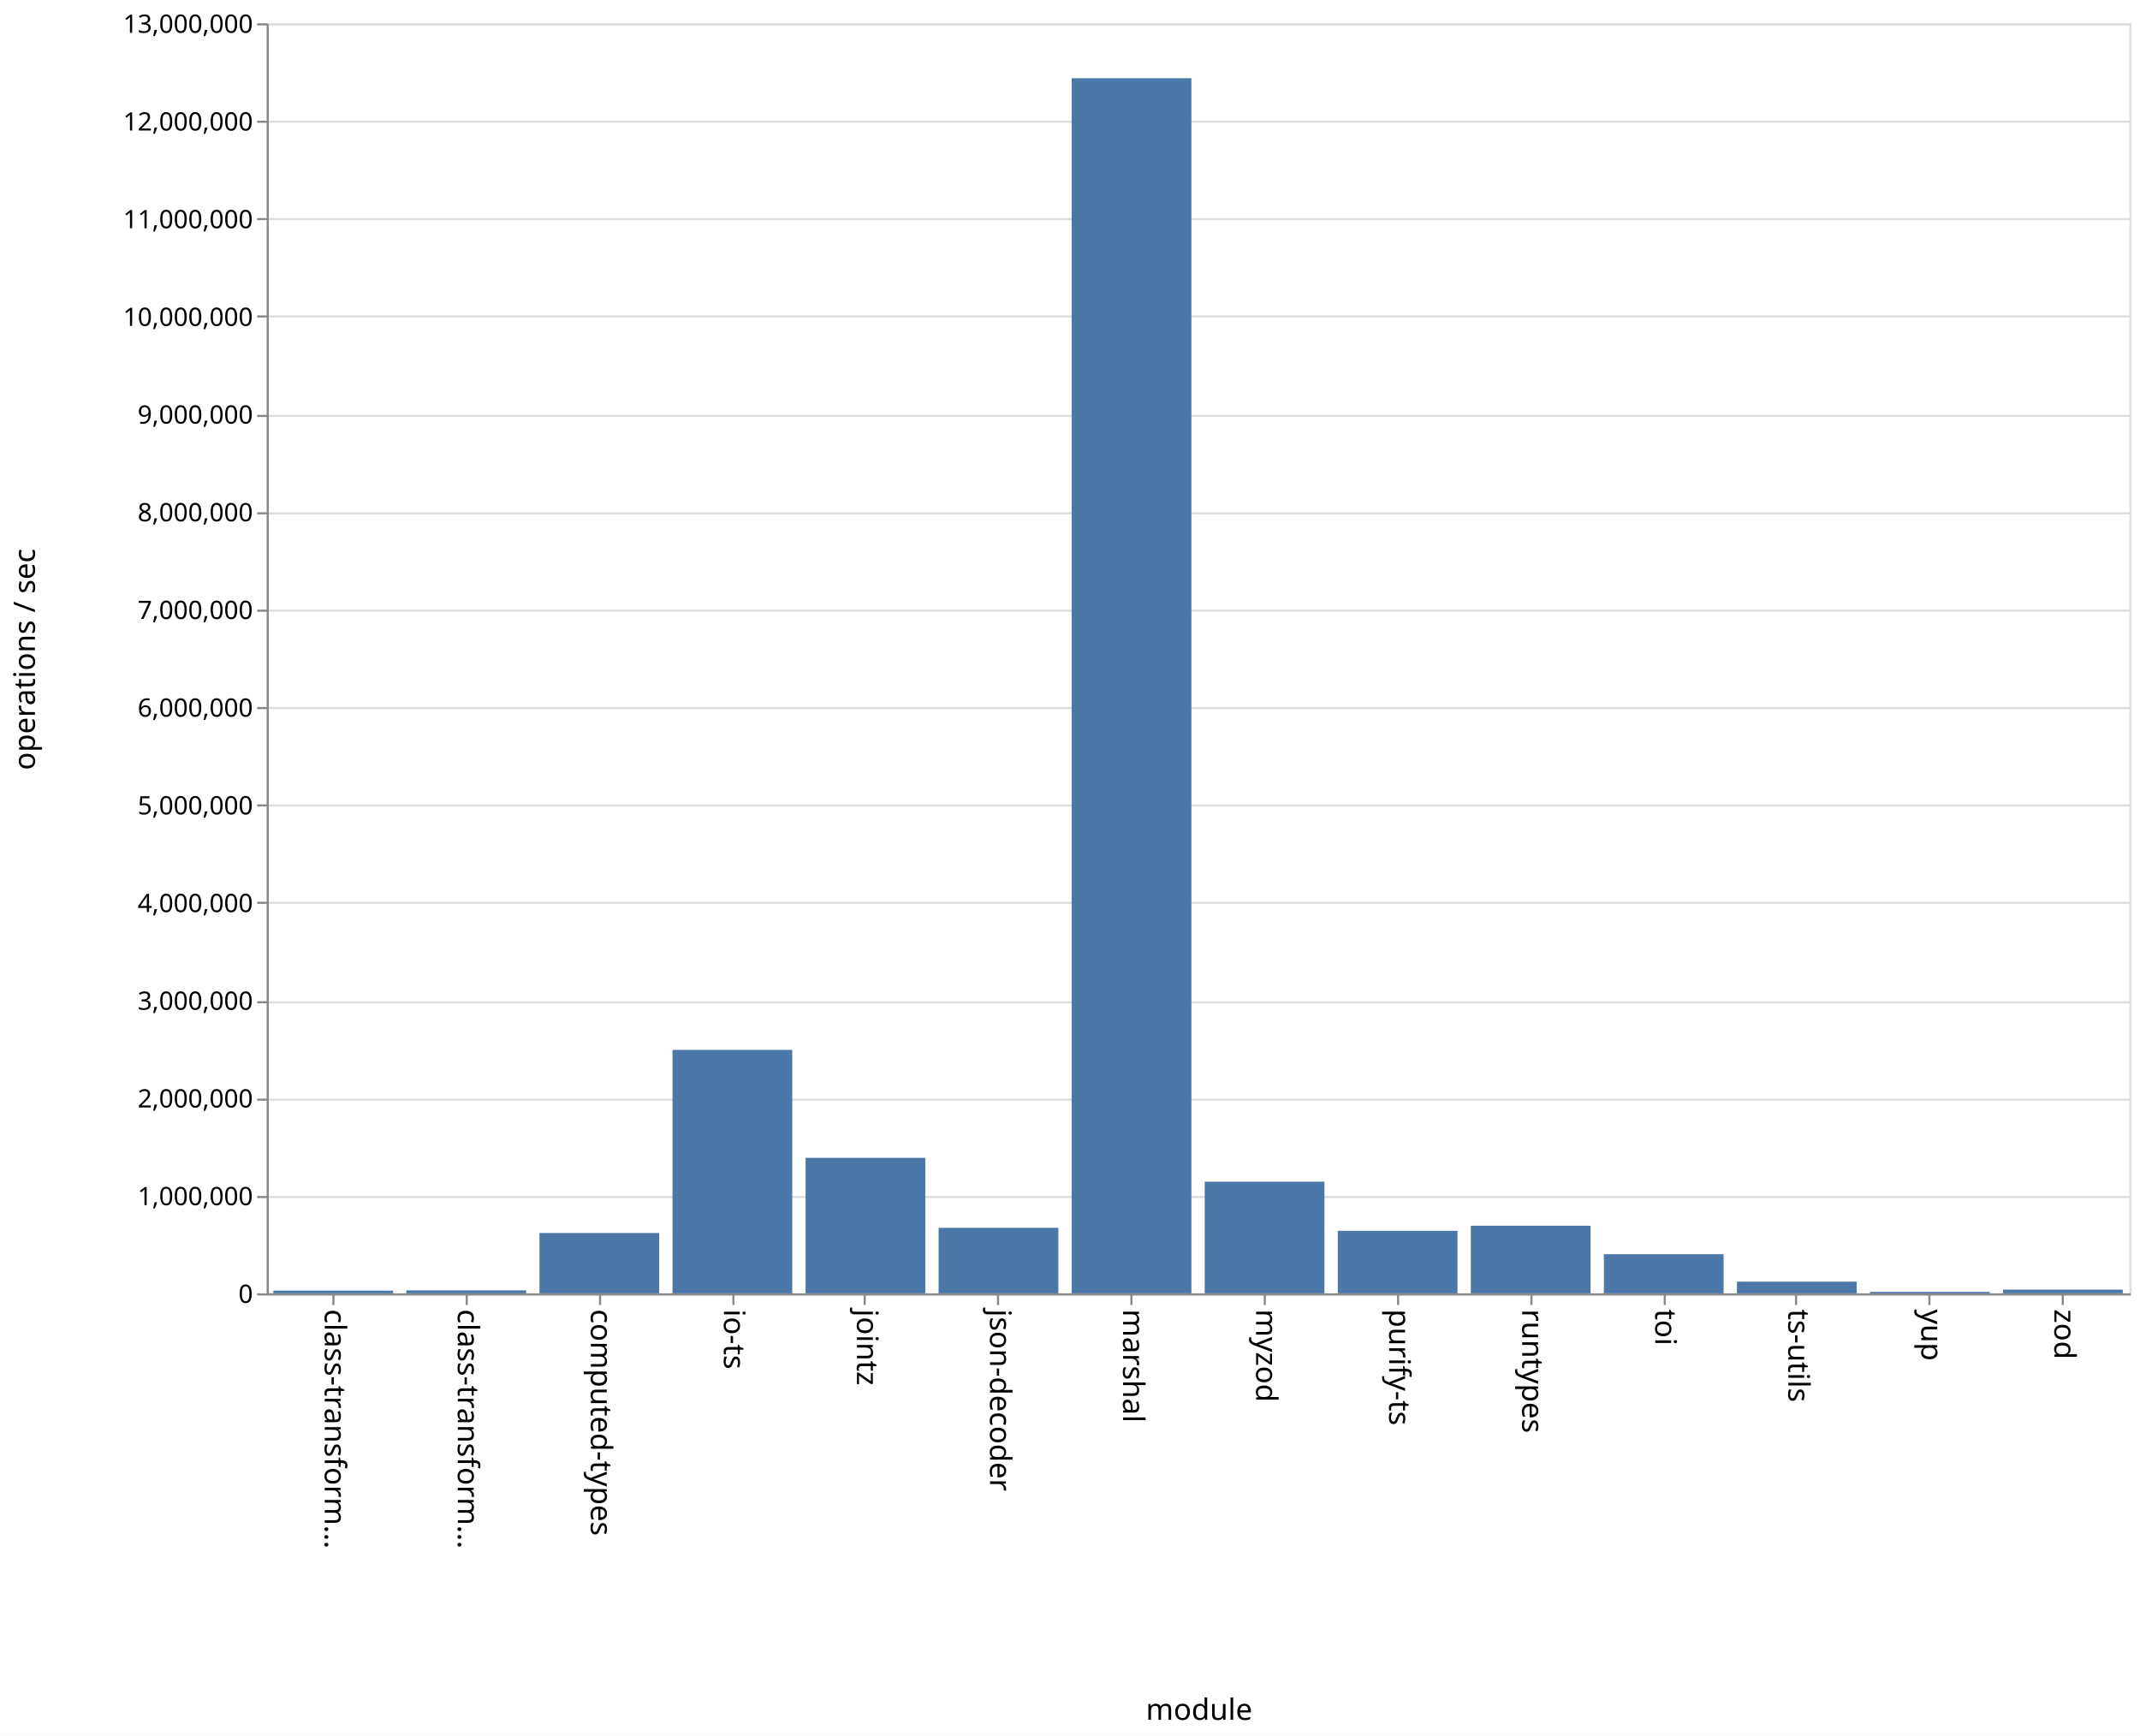
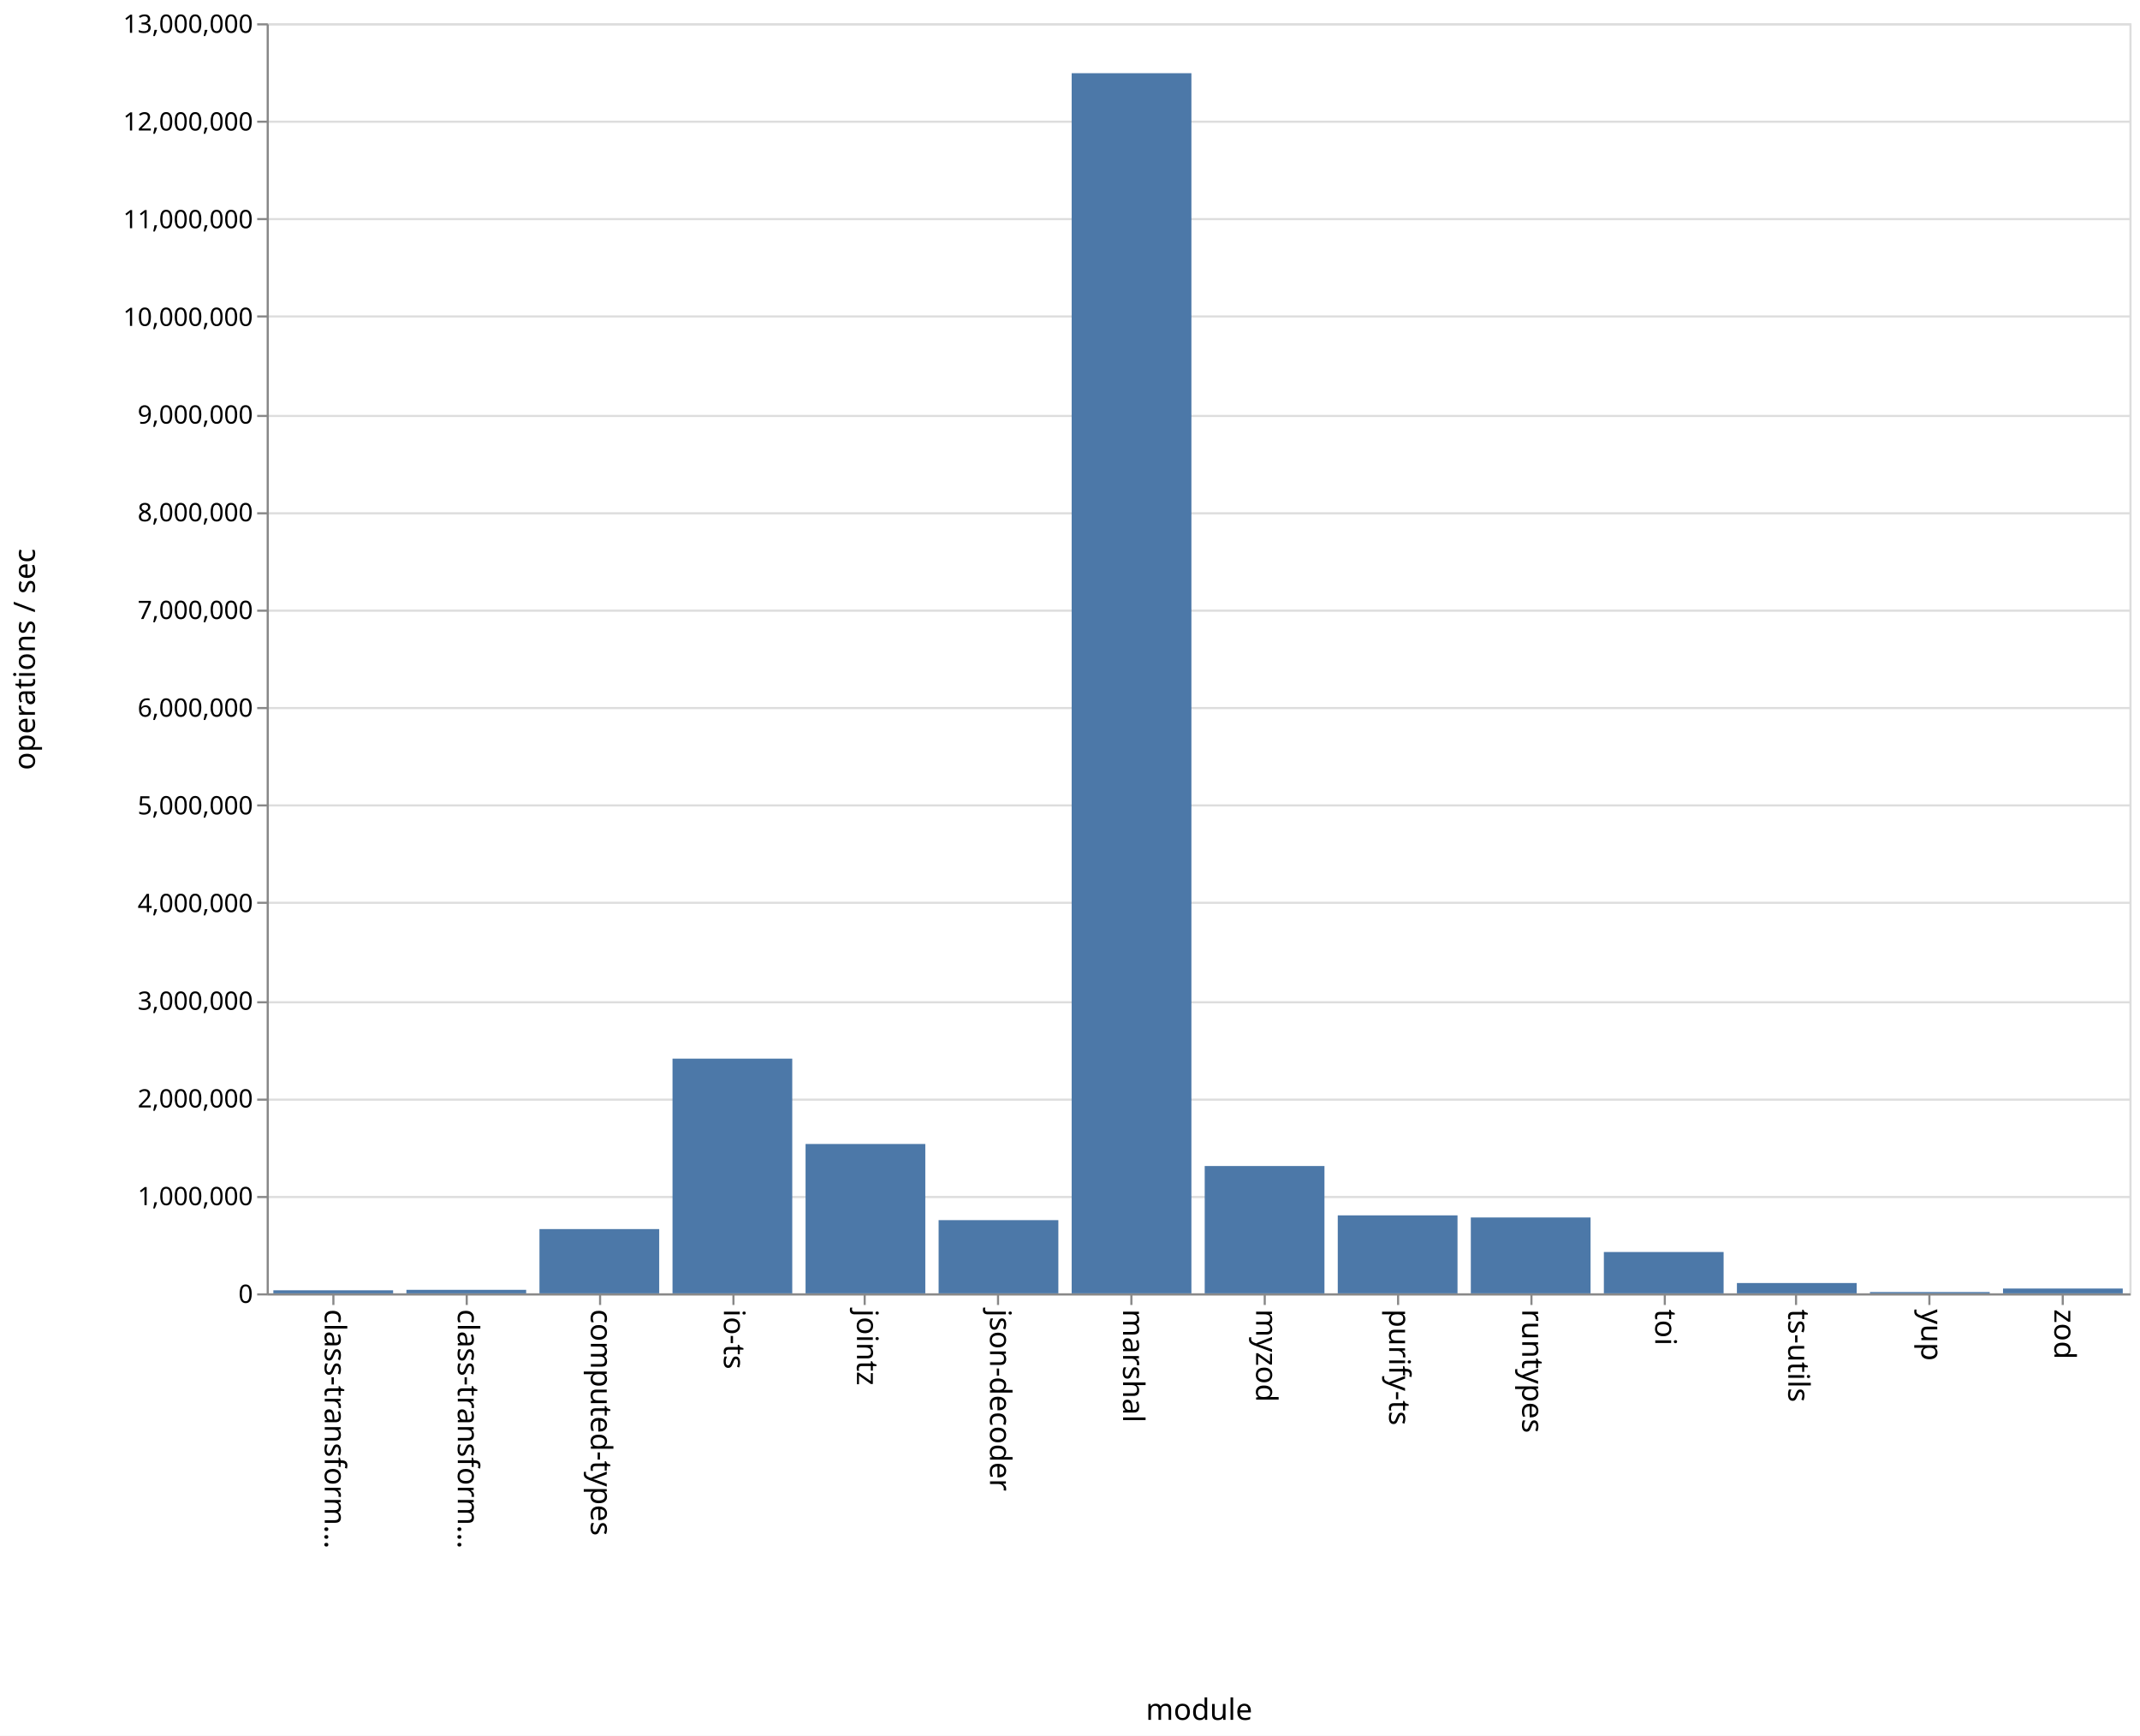
<svg xmlns="http://www.w3.org/2000/svg" class="marks" width="1011" height="820" viewBox="0 0 1011 820" version="1.1">
  <rect width="1011" height="820" fill="white" />
  <g fill="none" stroke-miterlimit="10" transform="translate(126,11)">
    <g class="mark-group role-frame root" role="graphics-object" aria-roledescription="group mark container">
      <g transform="translate(0,0)">
        <path class="background" aria-hidden="true" d="M0.5,0.5h880v600h-880Z" stroke="#ddd" />
        <g>
          <g class="mark-group role-axis" aria-hidden="true">
            <g transform="translate(0.5,0.5)">
              <path class="background" aria-hidden="true" d="M0,0h0v0h0Z" pointer-events="none" />
              <g>
                <g class="mark-rule role-axis-grid" pointer-events="none">
                  <line transform="translate(0,600)" x2="880" y2="0" stroke="#ddd" stroke-width="1" opacity="1" />
                  <line transform="translate(0,554)" x2="880" y2="0" stroke="#ddd" stroke-width="1" opacity="1" />
                  <line transform="translate(0,508)" x2="880" y2="0" stroke="#ddd" stroke-width="1" opacity="1" />
                  <line transform="translate(0,462)" x2="880" y2="0" stroke="#ddd" stroke-width="1" opacity="1" />
                  <line transform="translate(0,415)" x2="880" y2="0" stroke="#ddd" stroke-width="1" opacity="1" />
                  <line transform="translate(0,369)" x2="880" y2="0" stroke="#ddd" stroke-width="1" opacity="1" />
                  <line transform="translate(0,323)" x2="880" y2="0" stroke="#ddd" stroke-width="1" opacity="1" />
                  <line transform="translate(0,277)" x2="880" y2="0" stroke="#ddd" stroke-width="1" opacity="1" />
                  <line transform="translate(0,231)" x2="880" y2="0" stroke="#ddd" stroke-width="1" opacity="1" />
                  <line transform="translate(0,185)" x2="880" y2="0" stroke="#ddd" stroke-width="1" opacity="1" />
                  <line transform="translate(0,138)" x2="880" y2="0" stroke="#ddd" stroke-width="1" opacity="1" />
                  <line transform="translate(0,92)" x2="880" y2="0" stroke="#ddd" stroke-width="1" opacity="1" />
                  <line transform="translate(0,46)" x2="880" y2="0" stroke="#ddd" stroke-width="1" opacity="1" />
                  <line transform="translate(0,0)" x2="880" y2="0" stroke="#ddd" stroke-width="1" opacity="1" />
                </g>
              </g>
              <path class="foreground" aria-hidden="true" d="" pointer-events="none" display="none" />
            </g>
          </g>
          <g class="mark-group role-axis" role="graphics-symbol" aria-roledescription="axis" aria-label="X-axis titled 'module' for a discrete scale with 14 values: class-transformer-validator-async, class-transformer-validator-sync, computed-types, io-ts, jointz, ending with zod">
            <g transform="translate(0.5,600.5)">
              <path class="background" aria-hidden="true" d="M0,0h0v0h0Z" pointer-events="none" />
              <g>
                <g class="mark-rule role-axis-tick" pointer-events="none">
                  <line transform="translate(31,0)" x2="0" y2="5" stroke="#888" stroke-width="1" opacity="1" />
                  <line transform="translate(94,0)" x2="0" y2="5" stroke="#888" stroke-width="1" opacity="1" />
                  <line transform="translate(157,0)" x2="0" y2="5" stroke="#888" stroke-width="1" opacity="1" />
                  <line transform="translate(220,0)" x2="0" y2="5" stroke="#888" stroke-width="1" opacity="1" />
                  <line transform="translate(282,0)" x2="0" y2="5" stroke="#888" stroke-width="1" opacity="1" />
                  <line transform="translate(345,0)" x2="0" y2="5" stroke="#888" stroke-width="1" opacity="1" />
                  <line transform="translate(408,0)" x2="0" y2="5" stroke="#888" stroke-width="1" opacity="1" />
                  <line transform="translate(471,0)" x2="0" y2="5" stroke="#888" stroke-width="1" opacity="1" />
                  <line transform="translate(534,0)" x2="0" y2="5" stroke="#888" stroke-width="1" opacity="1" />
                  <line transform="translate(597,0)" x2="0" y2="5" stroke="#888" stroke-width="1" opacity="1" />
                  <line transform="translate(660,0)" x2="0" y2="5" stroke="#888" stroke-width="1" opacity="1" />
                  <line transform="translate(722,0)" x2="0" y2="5" stroke="#888" stroke-width="1" opacity="1" />
                  <line transform="translate(785,0)" x2="0" y2="5" stroke="#888" stroke-width="1" opacity="1" />
                  <line transform="translate(848,0)" x2="0" y2="5" stroke="#888" stroke-width="1" opacity="1" />
                </g>
                <g class="mark-text role-axis-label" pointer-events="none">
                  <text text-anchor="start" transform="translate(30.92857,7) rotate(90) translate(0,4)" font-family="sans-serif" font-size="14px" fill="#000" opacity="1">class-transform…</text>
                  <text text-anchor="start" transform="translate(93.78571,7) rotate(90) translate(0,4)" font-family="sans-serif" font-size="14px" fill="#000" opacity="1">class-transform…</text>
                  <text text-anchor="start" transform="translate(156.6429,7) rotate(90) translate(0,4)" font-family="sans-serif" font-size="14px" fill="#000" opacity="1">computed-types</text>
                  <text text-anchor="start" transform="translate(219.5,7) rotate(90) translate(0,4)" font-family="sans-serif" font-size="14px" fill="#000" opacity="1">io-ts</text>
                  <text text-anchor="start" transform="translate(282.3571,7) rotate(90) translate(0,4)" font-family="sans-serif" font-size="14px" fill="#000" opacity="1">jointz</text>
                  <text text-anchor="start" transform="translate(345.2143,7) rotate(90) translate(0,4)" font-family="sans-serif" font-size="14px" fill="#000" opacity="1">json-decoder</text>
                  <text text-anchor="start" transform="translate(408.0714,7) rotate(90) translate(0,4)" font-family="sans-serif" font-size="14px" fill="#000" opacity="1">marshal</text>
                  <text text-anchor="start" transform="translate(470.9286,7) rotate(90) translate(0,4)" font-family="sans-serif" font-size="14px" fill="#000" opacity="1">myzod</text>
                  <text text-anchor="start" transform="translate(533.7857,7) rotate(90) translate(0,4)" font-family="sans-serif" font-size="14px" fill="#000" opacity="1">purify-ts</text>
                  <text text-anchor="start" transform="translate(596.6429,7) rotate(90) translate(0,4)" font-family="sans-serif" font-size="14px" fill="#000" opacity="1">runtypes</text>
                  <text text-anchor="start" transform="translate(659.5,7) rotate(90) translate(0,4)" font-family="sans-serif" font-size="14px" fill="#000" opacity="1">toi</text>
                  <text text-anchor="start" transform="translate(722.3571,7) rotate(90) translate(0,4)" font-family="sans-serif" font-size="14px" fill="#000" opacity="1">ts-utils</text>
                  <text text-anchor="start" transform="translate(785.2143,7) rotate(90) translate(0,4)" font-family="sans-serif" font-size="14px" fill="#000" opacity="1">yup</text>
                  <text text-anchor="start" transform="translate(848.0714,7) rotate(90) translate(0,4)" font-family="sans-serif" font-size="14px" fill="#000" opacity="1">zod</text>
                </g>
                <g class="mark-rule role-axis-domain" pointer-events="none">
                  <line transform="translate(0,0)" x2="880" y2="0" stroke="#888" stroke-width="1" opacity="1" />
                </g>
                <g class="mark-text role-axis-title" pointer-events="none">
                  <text text-anchor="middle" transform="translate(440,201)" font-family="sans-serif" font-size="14px" font-weight="normal" fill="#000" opacity="1">module</text>
                </g>
              </g>
              <path class="foreground" aria-hidden="true" d="" pointer-events="none" display="none" />
            </g>
          </g>
          <g class="mark-group role-axis" role="graphics-symbol" aria-roledescription="axis" aria-label="Y-axis titled 'operations / sec' for a linear scale with values from 0 to 13,000,000">
            <g transform="translate(0.5,0.5)">
              <path class="background" aria-hidden="true" d="M0,0h0v0h0Z" pointer-events="none" />
              <g>
                <g class="mark-rule role-axis-tick" pointer-events="none">
                  <line transform="translate(0,600)" x2="-5" y2="0" stroke="#888" stroke-width="1" opacity="1" />
                  <line transform="translate(0,554)" x2="-5" y2="0" stroke="#888" stroke-width="1" opacity="1" />
                  <line transform="translate(0,508)" x2="-5" y2="0" stroke="#888" stroke-width="1" opacity="1" />
                  <line transform="translate(0,462)" x2="-5" y2="0" stroke="#888" stroke-width="1" opacity="1" />
                  <line transform="translate(0,415)" x2="-5" y2="0" stroke="#888" stroke-width="1" opacity="1" />
                  <line transform="translate(0,369)" x2="-5" y2="0" stroke="#888" stroke-width="1" opacity="1" />
                  <line transform="translate(0,323)" x2="-5" y2="0" stroke="#888" stroke-width="1" opacity="1" />
                  <line transform="translate(0,277)" x2="-5" y2="0" stroke="#888" stroke-width="1" opacity="1" />
                  <line transform="translate(0,231)" x2="-5" y2="0" stroke="#888" stroke-width="1" opacity="1" />
                  <line transform="translate(0,185)" x2="-5" y2="0" stroke="#888" stroke-width="1" opacity="1" />
                  <line transform="translate(0,138)" x2="-5" y2="0" stroke="#888" stroke-width="1" opacity="1" />
                  <line transform="translate(0,92)" x2="-5" y2="0" stroke="#888" stroke-width="1" opacity="1" />
                  <line transform="translate(0,46)" x2="-5" y2="0" stroke="#888" stroke-width="1" opacity="1" />
                  <line transform="translate(0,0)" x2="-5" y2="0" stroke="#888" stroke-width="1" opacity="1" />
                </g>
                <g class="mark-text role-axis-label" pointer-events="none">
                  <text text-anchor="end" transform="translate(-7,604)" font-family="sans-serif" font-size="12px" fill="#000" opacity="1">0</text>
                  <text text-anchor="end" transform="translate(-7,557.8462)" font-family="sans-serif" font-size="12px" fill="#000" opacity="1">1,000,000</text>
                  <text text-anchor="end" transform="translate(-7,511.6923)" font-family="sans-serif" font-size="12px" fill="#000" opacity="1">2,000,000</text>
                  <text text-anchor="end" transform="translate(-7,465.5385)" font-family="sans-serif" font-size="12px" fill="#000" opacity="1">3,000,000</text>
                  <text text-anchor="end" transform="translate(-7,419.3846)" font-family="sans-serif" font-size="12px" fill="#000" opacity="1">4,000,000</text>
                  <text text-anchor="end" transform="translate(-7,373.2308)" font-family="sans-serif" font-size="12px" fill="#000" opacity="1">5,000,000</text>
                  <text text-anchor="end" transform="translate(-7,327.0769)" font-family="sans-serif" font-size="12px" fill="#000" opacity="1">6,000,000</text>
                  <text text-anchor="end" transform="translate(-7,280.9231)" font-family="sans-serif" font-size="12px" fill="#000" opacity="1">7,000,000</text>
                  <text text-anchor="end" transform="translate(-7,234.7692)" font-family="sans-serif" font-size="12px" fill="#000" opacity="1">8,000,000</text>
                  <text text-anchor="end" transform="translate(-7,188.6154)" font-family="sans-serif" font-size="12px" fill="#000" opacity="1">9,000,000</text>
                  <text text-anchor="end" transform="translate(-7,142.4615)" font-family="sans-serif" font-size="12px" fill="#000" opacity="1">10,000,000</text>
                  <text text-anchor="end" transform="translate(-7,96.30769)" font-family="sans-serif" font-size="12px" fill="#000" opacity="1">11,000,000</text>
                  <text text-anchor="end" transform="translate(-7,50.15385)" font-family="sans-serif" font-size="12px" fill="#000" opacity="1">12,000,000</text>
                  <text text-anchor="end" transform="translate(-7,4)" font-family="sans-serif" font-size="12px" fill="#000" opacity="1">13,000,000</text>
                </g>
                <g class="mark-rule role-axis-domain" pointer-events="none">
                  <line transform="translate(0,600)" x2="0" y2="-600" stroke="#888" stroke-width="1" opacity="1" />
                </g>
                <g class="mark-text role-axis-title" pointer-events="none">
                  <text text-anchor="middle" transform="translate(-107,300) rotate(-90) translate(0,-3)" font-family="sans-serif" font-size="14px" font-weight="normal" fill="#000" opacity="1">operations / sec</text>
                </g>
              </g>
              <path class="foreground" aria-hidden="true" d="" pointer-events="none" display="none" />
            </g>
          </g>
          <g class="mark-rect role-mark marks" role="graphics-object" aria-roledescription="rect mark container">
-             <path aria-label="operations / sec: 27565; module: class-transformer-validator-async" role="graphics-symbol" aria-roledescription="bar" d="M3.143,598.728h56.571v1.272h-56.571Z" fill="#4c78a8" />
-             <path aria-label="operations / sec: 30461; module: class-transformer-validator-sync" role="graphics-symbol" aria-roledescription="bar" d="M66,598.594h56.571v1.406h-56.571Z" fill="#4c78a8" />
-             <path aria-label="operations / sec: 617830; module: computed-types" role="graphics-symbol" aria-roledescription="bar" d="M128.857,571.485h56.571v28.515h-56.571Z" fill="#4c78a8" />
-             <path aria-label="operations / sec: 2492035; module: io-ts" role="graphics-symbol" aria-roledescription="bar" d="M191.714,484.983h56.571v115.017h-56.571Z" fill="#4c78a8" />
-             <path aria-label="operations / sec: 1386862; module: jointz" role="graphics-symbol" aria-roledescription="bar" d="M254.571,535.991h56.571v64.009h-56.571Z" fill="#4c78a8" />
-             <path aria-label="operations / sec: 670667; module: json-decoder" role="graphics-symbol" aria-roledescription="bar" d="M317.429,569.046h56.571v30.954h-56.571Z" fill="#4c78a8" />
-             <path aria-label="operations / sec: 12437607; module: marshal" role="graphics-symbol" aria-roledescription="bar" d="M380.286,25.957h56.571v574.043h-56.571Z" fill="#4c78a8" />
-             <path aria-label="operations / sec: 1142677; module: myzod" role="graphics-symbol" aria-roledescription="bar" d="M443.143,547.261h56.571v52.739h-56.571Z" fill="#4c78a8" />
-             <path aria-label="operations / sec: 640056; module: purify-ts" role="graphics-symbol" aria-roledescription="bar" d="M506,570.459h56.571v29.541h-56.571Z" fill="#4c78a8" />
-             <path aria-label="operations / sec: 692076; module: runtypes" role="graphics-symbol" aria-roledescription="bar" d="M568.857,568.058h56.571v31.942h-56.571Z" fill="#4c78a8" />
-             <path aria-label="operations / sec: 400453; module: toi" role="graphics-symbol" aria-roledescription="bar" d="M631.714,581.518h56.571v18.482h-56.571Z" fill="#4c78a8" />
-             <path aria-label="operations / sec: 119569; module: ts-utils" role="graphics-symbol" aria-roledescription="bar" d="M694.571,594.481h56.571v5.519h-56.571Z" fill="#4c78a8" />
-             <path aria-label="operations / sec: 14969; module: yup" role="graphics-symbol" aria-roledescription="bar" d="M757.429,599.309h56.571v0.691h-56.571Z" fill="#4c78a8" />
-             <path aria-label="operations / sec: 38006; module: zod" role="graphics-symbol" aria-roledescription="bar" d="M820.286,598.246h56.571v1.754h-56.571Z" fill="#4c78a8" />
+             <path aria-label="operations / sec: 31097; module: class-transformer-validator-async" role="graphics-symbol" aria-roledescription="bar" d="M3.143,598.565h56.571v1.435h-56.571Z" fill="#4c78a8" />
+             <path aria-label="operations / sec: 35956; module: class-transformer-validator-sync" role="graphics-symbol" aria-roledescription="bar" d="M66,598.34h56.571v1.66h-56.571Z" fill="#4c78a8" />
+             <path aria-label="operations / sec: 657764; module: computed-types" role="graphics-symbol" aria-roledescription="bar" d="M128.857,569.642h56.571v30.358h-56.571Z" fill="#4c78a8" />
+             <path aria-label="operations / sec: 2402333; module: io-ts" role="graphics-symbol" aria-roledescription="bar" d="M191.714,489.123h56.571v110.877h-56.571Z" fill="#4c78a8" />
+             <path aria-label="operations / sec: 1528751; module: jointz" role="graphics-symbol" aria-roledescription="bar" d="M254.571,529.442h56.571v70.558h-56.571Z" fill="#4c78a8" />
+             <path aria-label="operations / sec: 749261; module: json-decoder" role="graphics-symbol" aria-roledescription="bar" d="M317.429,565.419h56.571v34.581h-56.571Z" fill="#4c78a8" />
+             <path aria-label="operations / sec: 12489063; module: marshal" role="graphics-symbol" aria-roledescription="bar" d="M380.286,23.582h56.571v576.418h-56.571Z" fill="#4c78a8" />
+             <path aria-label="operations / sec: 1303228; module: myzod" role="graphics-symbol" aria-roledescription="bar" d="M443.143,539.851h56.571v60.149h-56.571Z" fill="#4c78a8" />
+             <path aria-label="operations / sec: 798060; module: purify-ts" role="graphics-symbol" aria-roledescription="bar" d="M506,563.166h56.571v36.834h-56.571Z" fill="#4c78a8" />
+             <path aria-label="operations / sec: 776542; module: runtypes" role="graphics-symbol" aria-roledescription="bar" d="M568.857,564.16h56.571v35.84h-56.571Z" fill="#4c78a8" />
+             <path aria-label="operations / sec: 423037; module: toi" role="graphics-symbol" aria-roledescription="bar" d="M631.714,580.475h56.571v19.525h-56.571Z" fill="#4c78a8" />
+             <path aria-label="operations / sec: 105518; module: ts-utils" role="graphics-symbol" aria-roledescription="bar" d="M694.571,595.13h56.571v4.87h-56.571Z" fill="#4c78a8" />
+             <path aria-label="operations / sec: 13359; module: yup" role="graphics-symbol" aria-roledescription="bar" d="M757.429,599.383h56.571v0.617h-56.571Z" fill="#4c78a8" />
+             <path aria-label="operations / sec: 49113; module: zod" role="graphics-symbol" aria-roledescription="bar" d="M820.286,597.733h56.571v2.267h-56.571Z" fill="#4c78a8" />
          </g>
        </g>
        <path class="foreground" aria-hidden="true" d="" display="none" />
      </g>
    </g>
  </g>
</svg>
